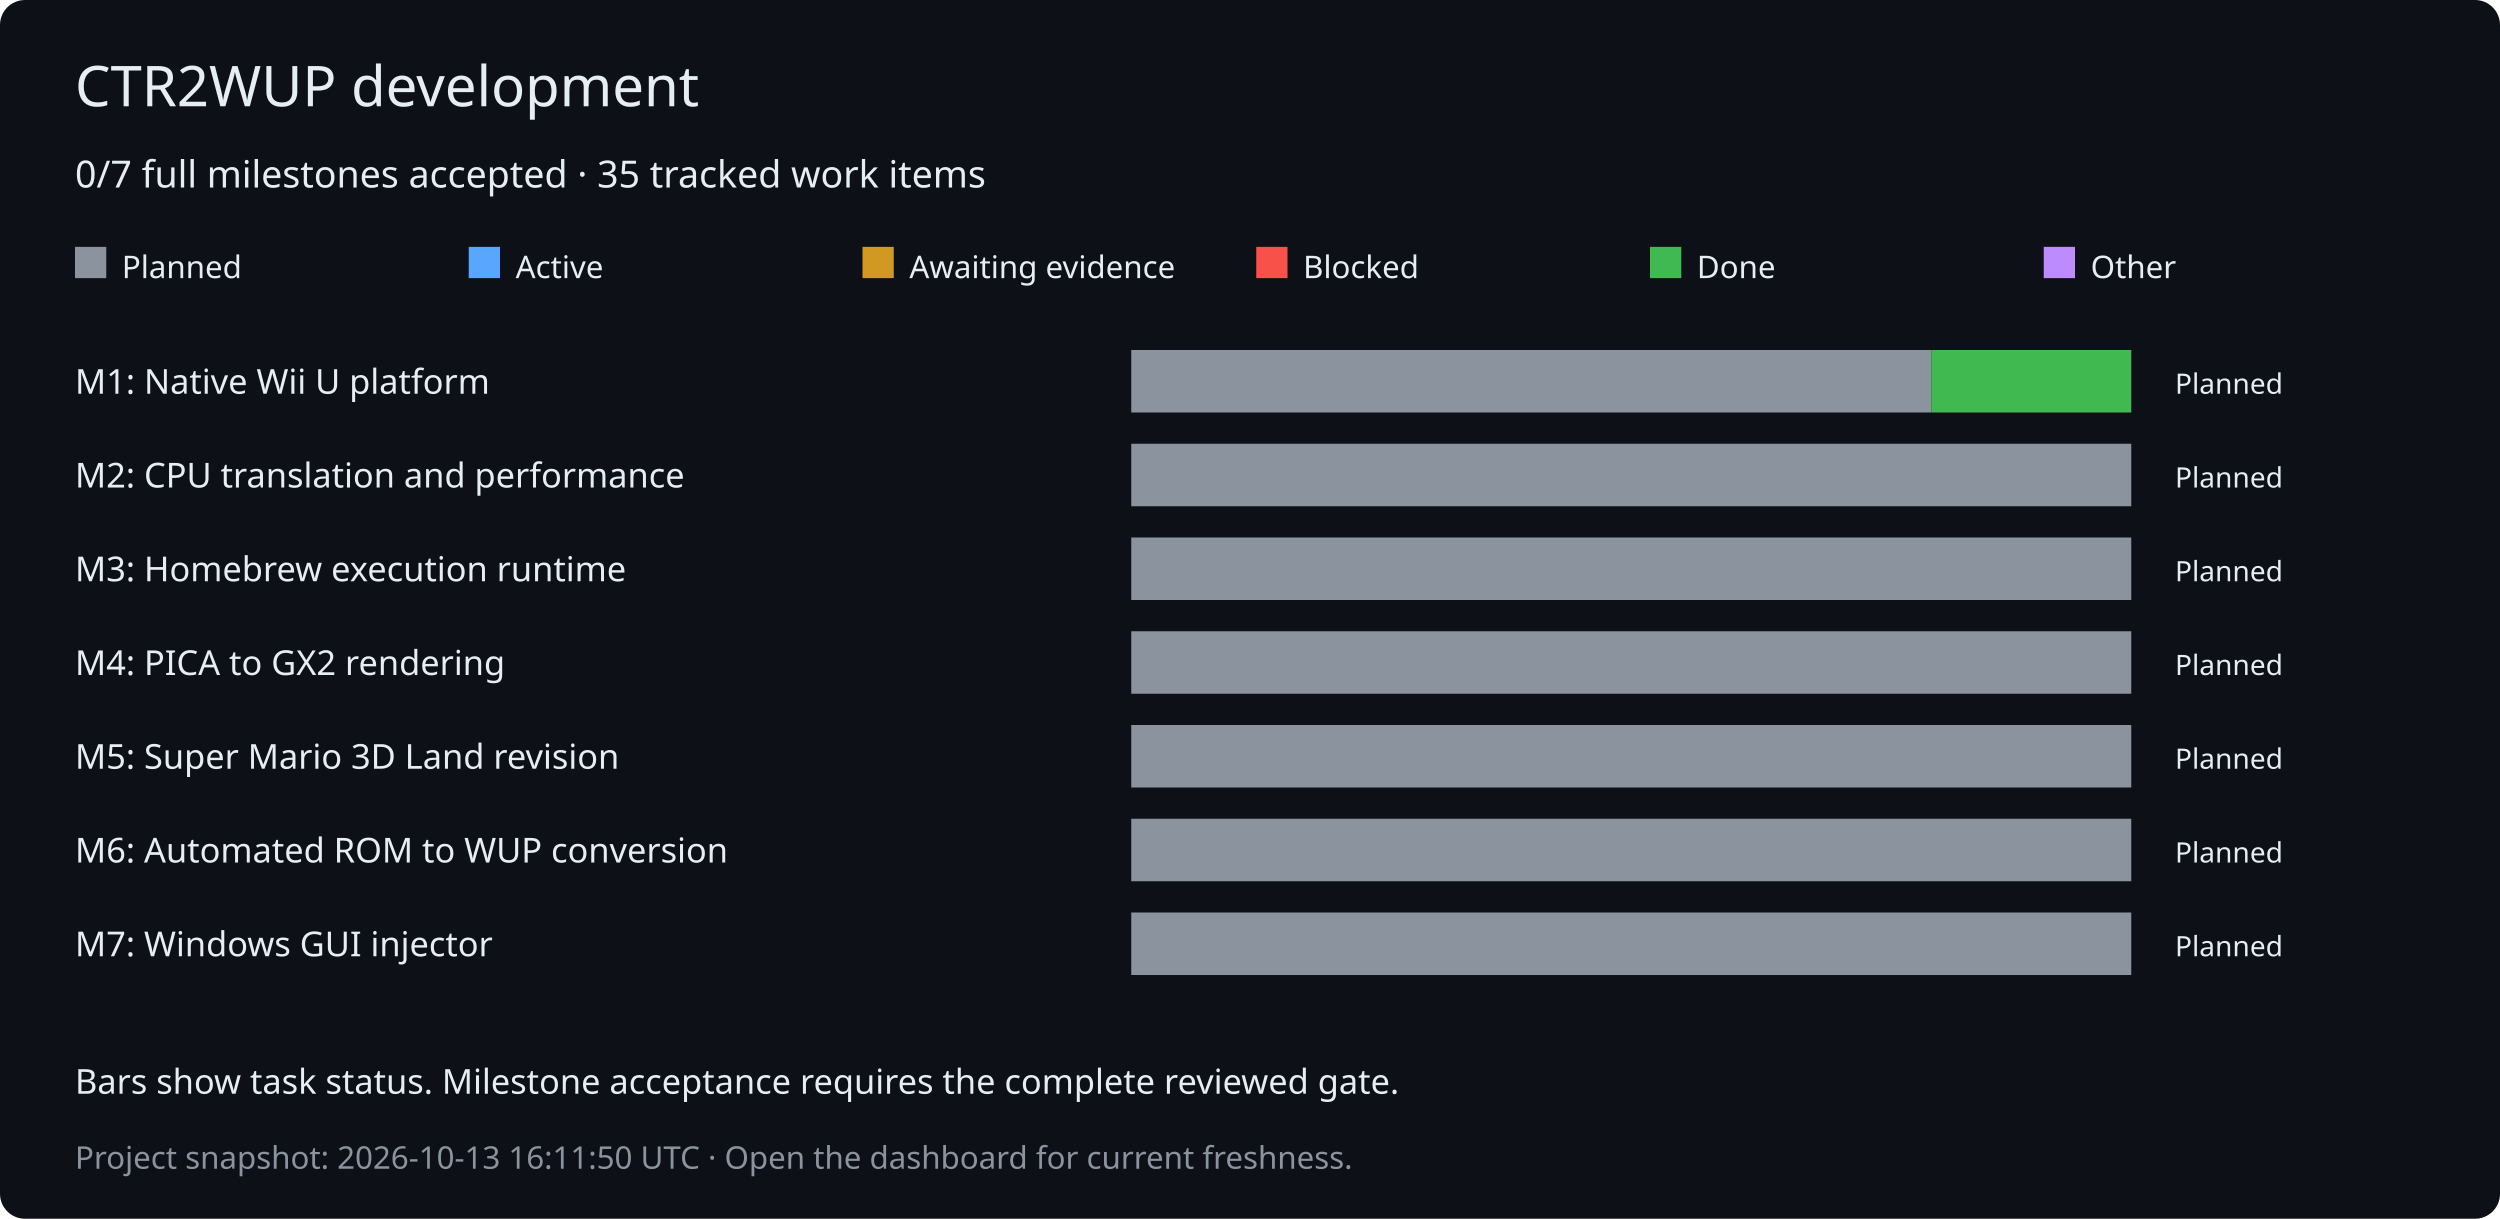
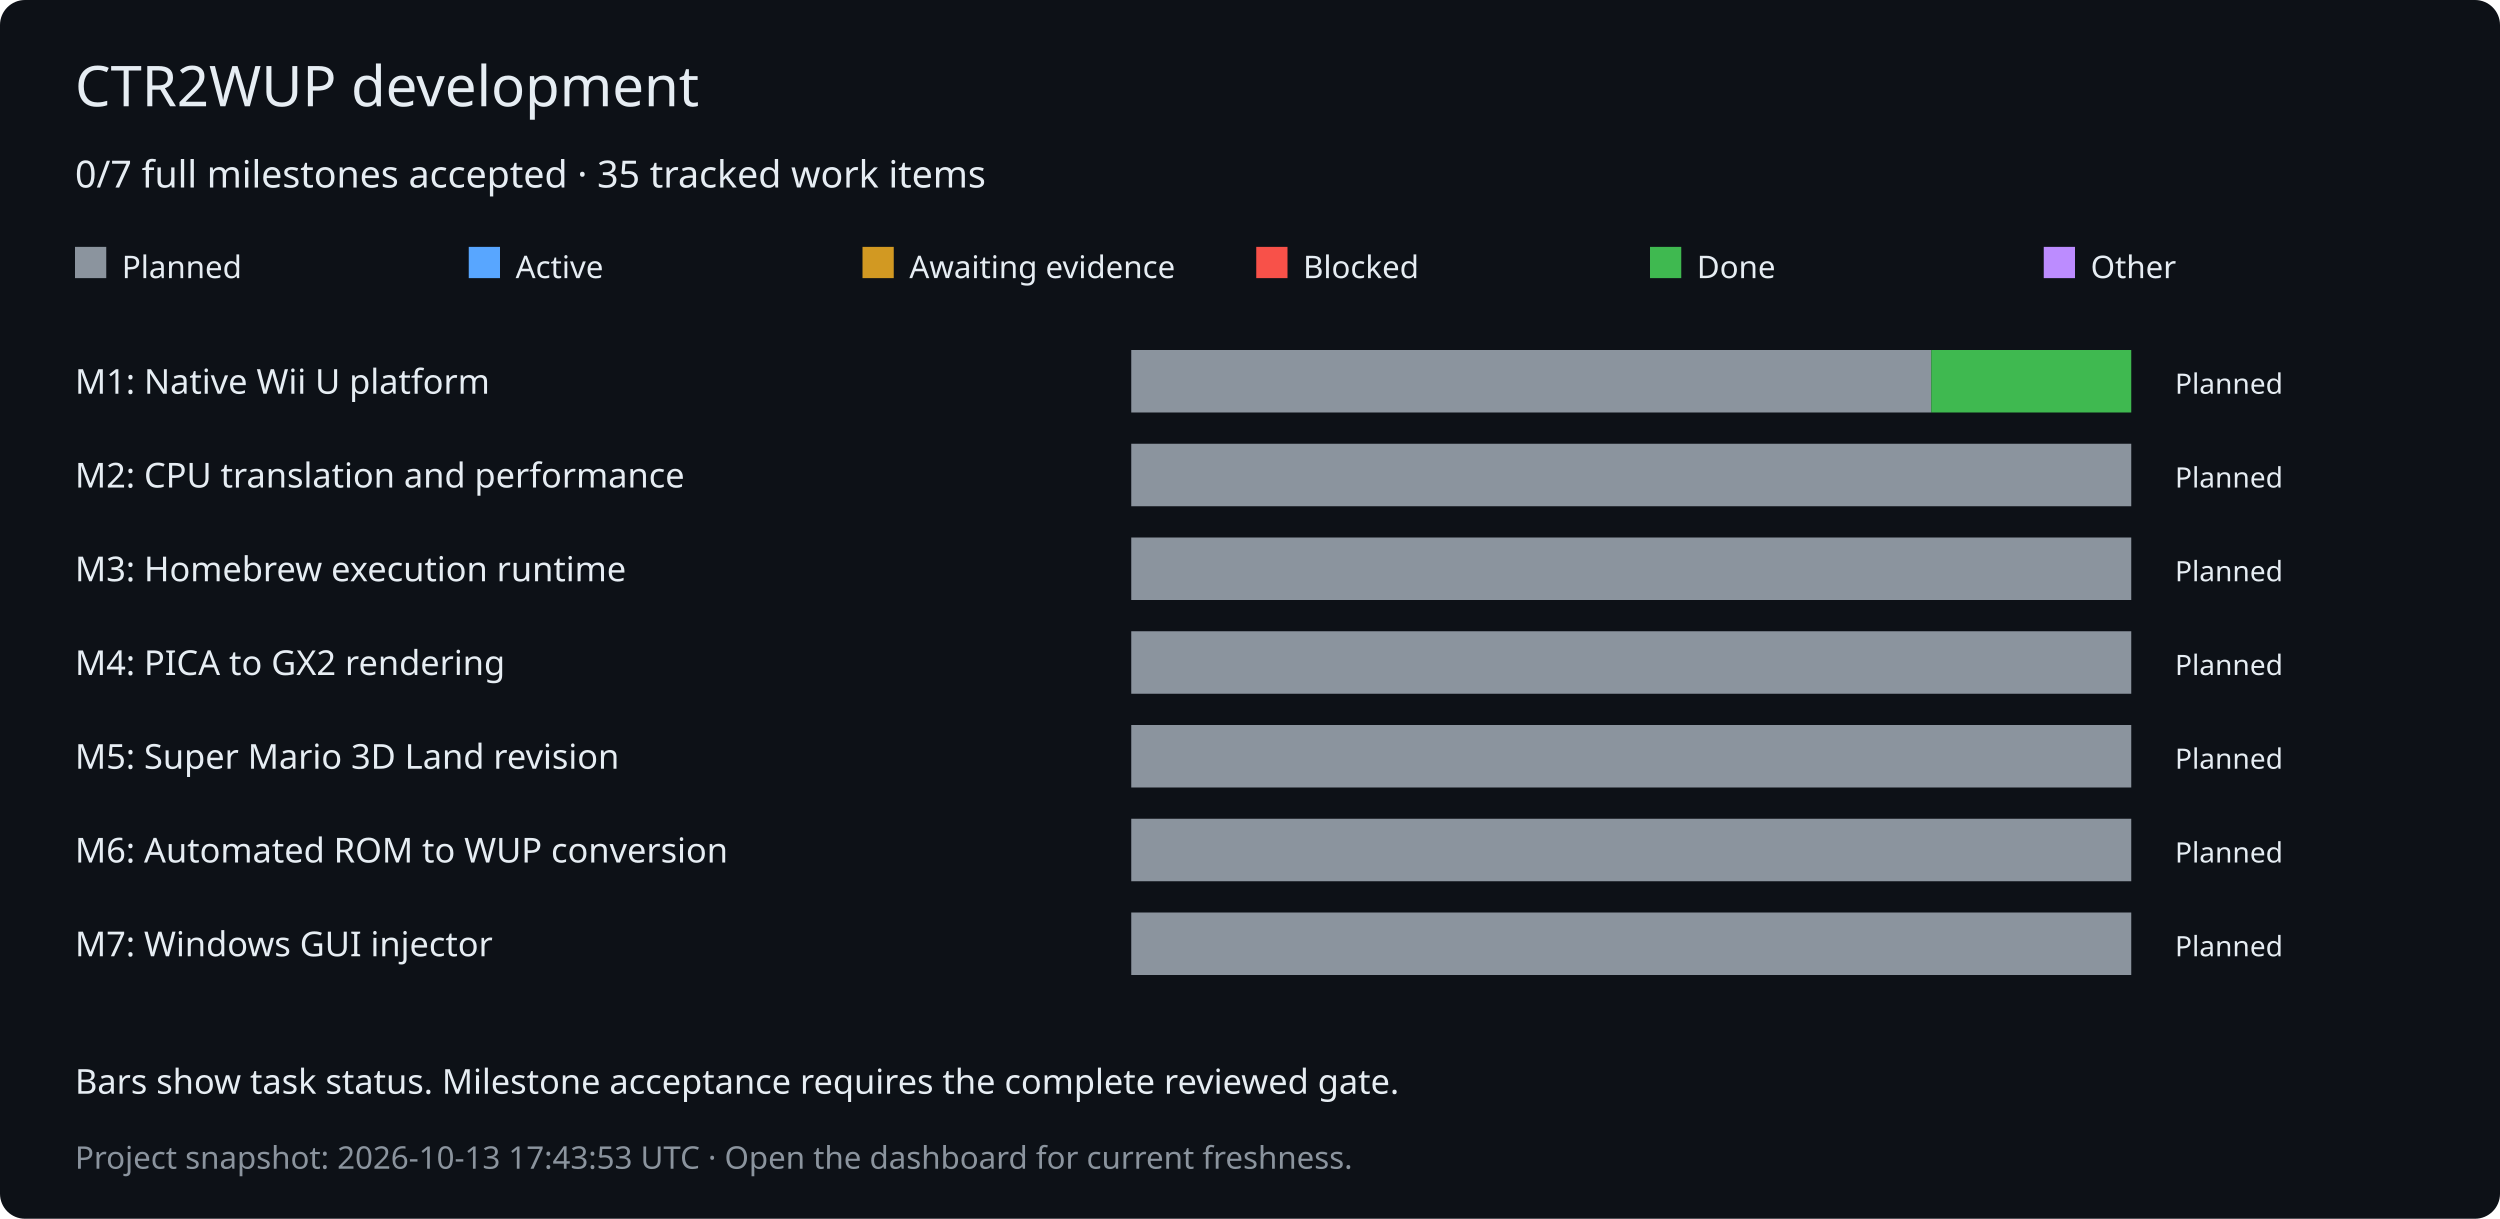
<svg xmlns="http://www.w3.org/2000/svg" width="800" height="390" viewBox="0 0 800 390" role="img" aria-labelledby="title desc">
  <rect width="800" height="390" rx="8" fill="#0d1117" />
  <g font-family="Verdana,sans-serif" fill="#e6edf3">
    <text x="24" y="34" font-size="18">CTR2WUP development</text>
    <text x="24" y="60" font-size="12">0/7 full milestones accepted · 35 tracked work items</text>
    <rect x="24" y="79" width="10" height="10" fill="#8b949e" />
    <text x="39" y="89" font-size="10">Planned</text>
    <rect x="150" y="79" width="10" height="10" fill="#58a6ff" />
    <text x="165" y="89" font-size="10">Active</text>
    <rect x="276" y="79" width="10" height="10" fill="#d29922" />
    <text x="291" y="89" font-size="10">Awaiting evidence</text>
    <rect x="402" y="79" width="10" height="10" fill="#f85149" />
    <text x="417" y="89" font-size="10">Blocked</text>
    <rect x="528" y="79" width="10" height="10" fill="#3fb950" />
    <text x="543" y="89" font-size="10">Done</text>
    <rect x="654" y="79" width="10" height="10" fill="#bc8cff" />
    <text x="669" y="89" font-size="10">Other</text>
    <text x="24" y="126" font-size="11">M1: Native Wii U platform</text>
    <rect x="362" y="112" width="256" height="20" fill="#8b949e" />
    <rect x="618" y="112" width="64" height="20" fill="#3fb950" />
    <text x="696" y="126" font-size="9">Planned</text>
    <text x="24" y="156" font-size="11">M2: CPU translation and performance</text>
    <rect x="362" y="142" width="320" height="20" fill="#8b949e" />
    <text x="696" y="156" font-size="9">Planned</text>
    <text x="24" y="186" font-size="11">M3: Homebrew execution runtime</text>
    <rect x="362" y="172" width="320" height="20" fill="#8b949e" />
    <text x="696" y="186" font-size="9">Planned</text>
    <text x="24" y="216" font-size="11">M4: PICA to GX2 rendering</text>
    <rect x="362" y="202" width="320" height="20" fill="#8b949e" />
    <text x="696" y="216" font-size="9">Planned</text>
    <text x="24" y="246" font-size="11">M5: Super Mario 3D Land revision</text>
    <rect x="362" y="232" width="320" height="20" fill="#8b949e" />
    <text x="696" y="246" font-size="9">Planned</text>
    <text x="24" y="276" font-size="11">M6: Automated ROM to WUP conversion</text>
    <rect x="362" y="262" width="320" height="20" fill="#8b949e" />
    <text x="696" y="276" font-size="9">Planned</text>
    <text x="24" y="306" font-size="11">M7: Windows GUI injector</text>
    <rect x="362" y="292" width="320" height="20" fill="#8b949e" />
    <text x="696" y="306" font-size="9">Planned</text>
    <text x="24" y="350" font-size="11">Bars show task status. Milestone acceptance requires the complete reviewed gate.</text>
-     <text x="24" y="374" font-size="10" fill="#8b949e">Project snapshot: 2026-10-13 16:11:50 UTC · Open the dashboard for current freshness.</text>
+     <text x="24" y="374" font-size="10" fill="#8b949e">Project snapshot: 2026-10-13 17:43:53 UTC · Open the dashboard for current freshness.</text>
  </g>
</svg>
